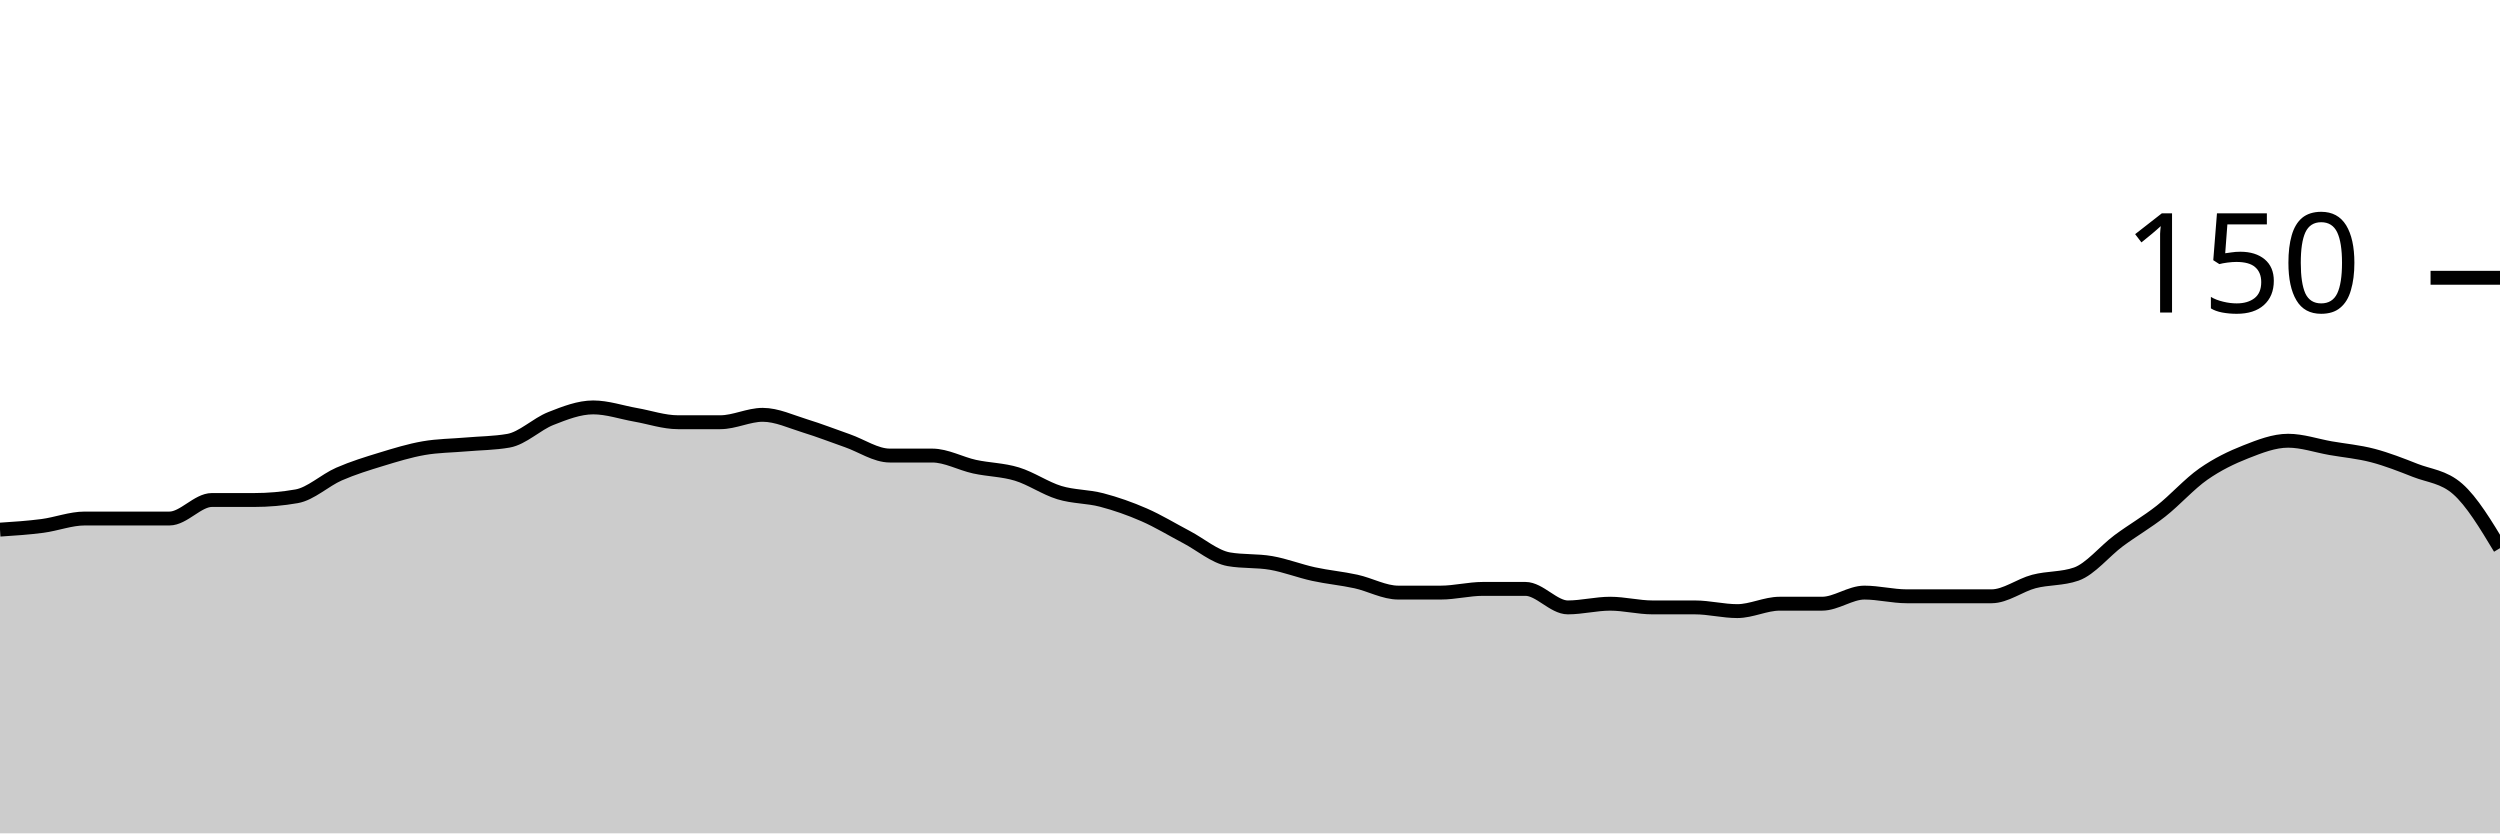
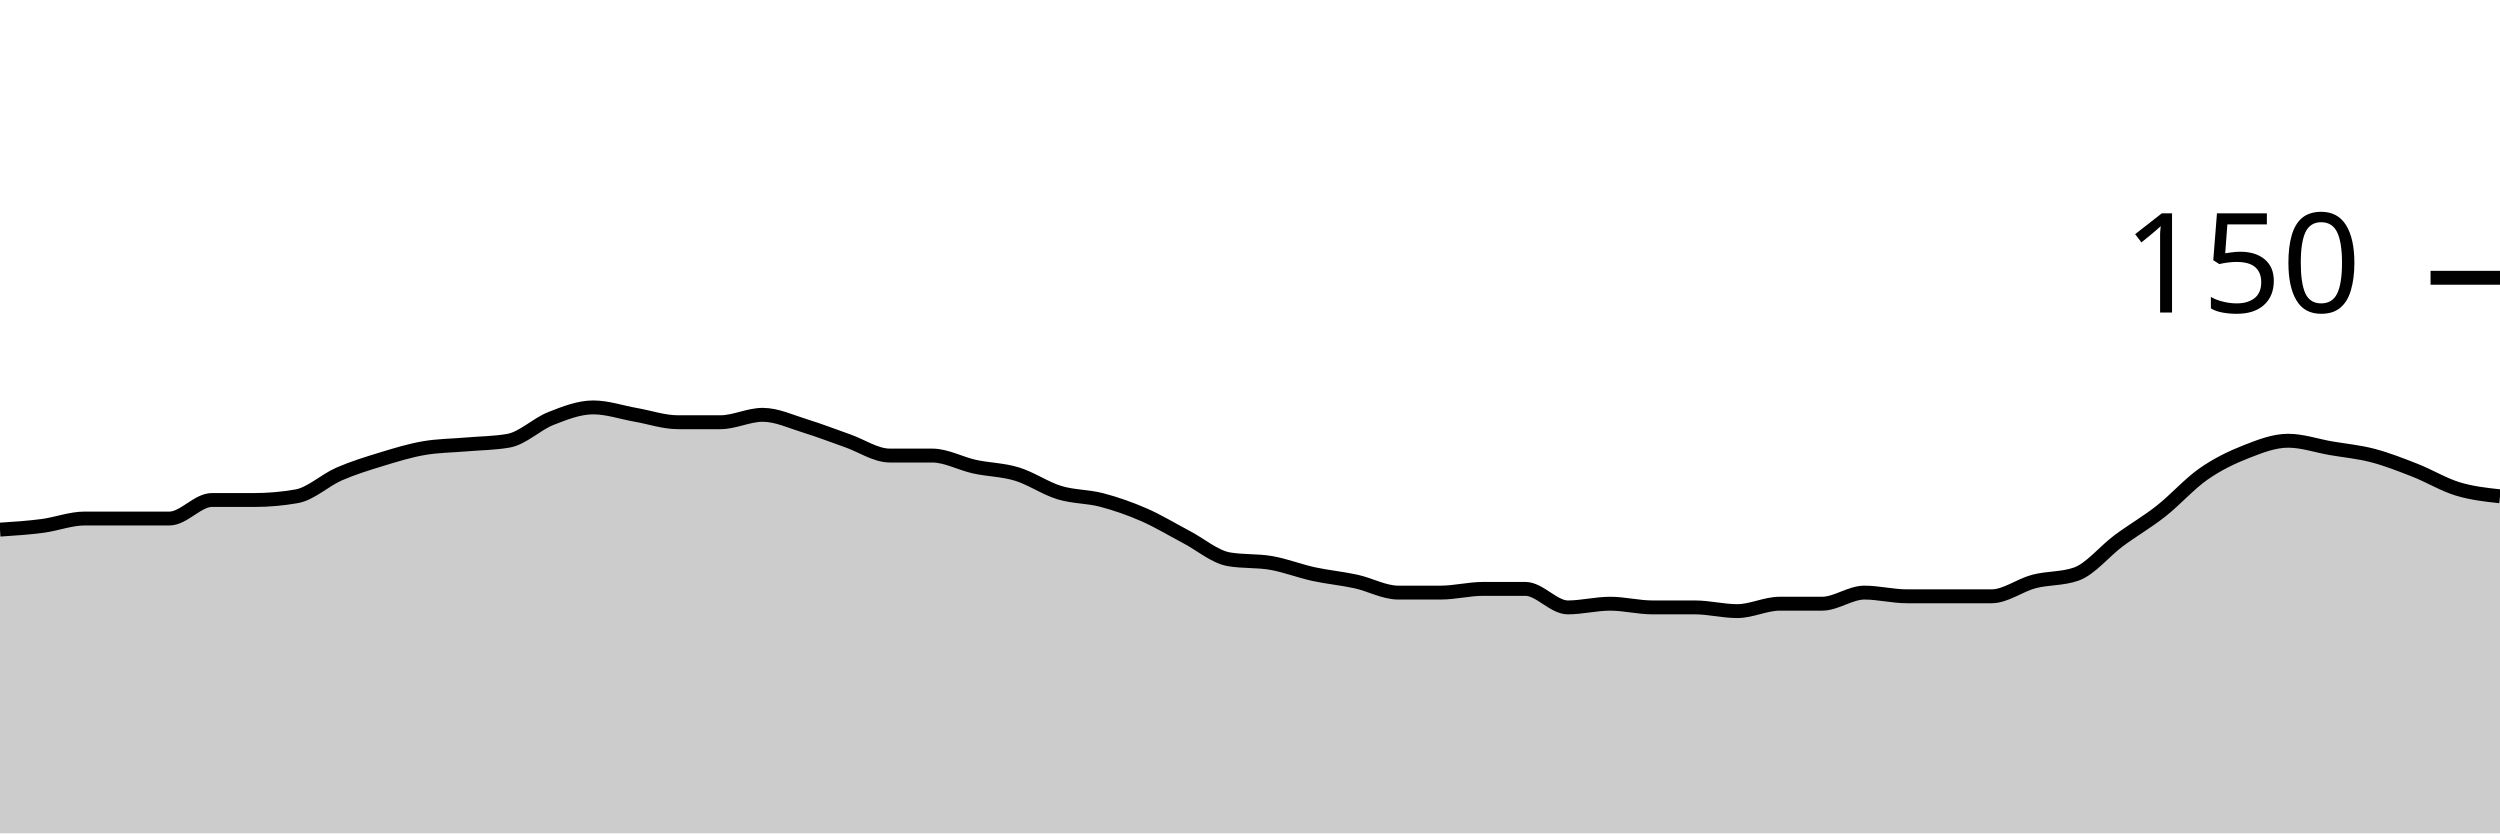
<svg xmlns="http://www.w3.org/2000/svg" viewBox="0 0 180 60">
  <g transform="translate(0,20)">
-     <path class="area" fill="rgba(0, 0, 0, 0.2)" d="M0,18.133C1.017,18.067,2.034,18,3.051,17.867C4.068,17.733,5.085,17.333,6.102,17.333C7.119,17.333,8.136,17.333,9.153,17.333C10.169,17.333,11.186,17.333,12.203,17.333C13.22,17.333,14.237,16,15.254,16C16.271,16,17.288,16,18.305,16C19.322,16,20.339,15.911,21.356,15.733C22.373,15.556,23.39,14.578,24.407,14.133C25.424,13.689,26.441,13.378,27.458,13.067C28.475,12.756,29.492,12.444,30.508,12.267C31.525,12.089,32.542,12.089,33.559,12C34.576,11.911,35.593,11.911,36.61,11.733C37.627,11.556,38.644,10.533,39.661,10.133C40.678,9.733,41.695,9.333,42.712,9.333C43.729,9.333,44.746,9.689,45.763,9.867C46.78,10.044,47.797,10.4,48.814,10.4C49.831,10.4,50.847,10.4,51.864,10.4C52.881,10.4,53.898,9.867,54.915,9.867C55.932,9.867,56.949,10.356,57.966,10.667C58.983,10.978,60,11.378,61.017,11.733C62.034,12.089,63.051,12.8,64.068,12.8C65.085,12.8,66.102,12.8,67.119,12.8C68.136,12.8,69.153,13.378,70.169,13.6C71.186,13.822,72.203,13.822,73.22,14.133C74.237,14.444,75.254,15.156,76.271,15.467C77.288,15.778,78.305,15.733,79.322,16C80.339,16.267,81.356,16.622,82.373,17.067C83.39,17.511,84.407,18.133,85.424,18.667C86.441,19.2,87.458,20.089,88.475,20.267C89.492,20.444,90.508,20.356,91.525,20.533C92.542,20.711,93.559,21.111,94.576,21.333C95.593,21.556,96.61,21.644,97.627,21.867C98.644,22.089,99.661,22.667,100.678,22.667C101.695,22.667,102.712,22.667,103.729,22.667C104.746,22.667,105.763,22.4,106.78,22.4C107.797,22.4,108.814,22.4,109.831,22.4C110.847,22.4,111.864,23.733,112.881,23.733C113.898,23.733,114.915,23.467,115.932,23.467C116.949,23.467,117.966,23.733,118.983,23.733C120,23.733,121.017,23.733,122.034,23.733C123.051,23.733,124.068,24,125.085,24C126.102,24,127.119,23.467,128.136,23.467C129.153,23.467,130.169,23.467,131.186,23.467C132.203,23.467,133.22,22.667,134.237,22.667C135.254,22.667,136.271,22.933,137.288,22.933C138.305,22.933,139.322,22.933,140.339,22.933C141.356,22.933,142.373,22.933,143.39,22.933C144.407,22.933,145.424,22.133,146.441,21.867C147.458,21.6,148.475,21.689,149.492,21.333C150.508,20.978,151.525,19.689,152.542,18.933C153.559,18.178,154.576,17.6,155.593,16.8C156.61,16,157.627,14.844,158.644,14.133C159.661,13.422,160.678,12.933,161.695,12.533C162.712,12.133,163.729,11.733,164.746,11.733C165.763,11.733,166.78,12.089,167.797,12.267C168.814,12.444,169.831,12.533,170.847,12.8C171.864,13.067,172.881,13.467,173.898,13.867C174.915,14.267,175.932,14.311,176.949,15.2C177.966,16.089,178.983,17.778,180,19.467L180,40C178.983,40,177.966,40,176.949,40C175.932,40,174.915,40,173.898,40C172.881,40,171.864,40,170.847,40C169.831,40,168.814,40,167.797,40C166.78,40,165.763,40,164.746,40C163.729,40,162.712,40,161.695,40C160.678,40,159.661,40,158.644,40C157.627,40,156.61,40,155.593,40C154.576,40,153.559,40,152.542,40C151.525,40,150.508,40,149.492,40C148.475,40,147.458,40,146.441,40C145.424,40,144.407,40,143.39,40C142.373,40,141.356,40,140.339,40C139.322,40,138.305,40,137.288,40C136.271,40,135.254,40,134.237,40C133.22,40,132.203,40,131.186,40C130.169,40,129.153,40,128.136,40C127.119,40,126.102,40,125.085,40C124.068,40,123.051,40,122.034,40C121.017,40,120,40,118.983,40C117.966,40,116.949,40,115.932,40C114.915,40,113.898,40,112.881,40C111.864,40,110.847,40,109.831,40C108.814,40,107.797,40,106.78,40C105.763,40,104.746,40,103.729,40C102.712,40,101.695,40,100.678,40C99.661,40,98.644,40,97.627,40C96.61,40,95.593,40,94.576,40C93.559,40,92.542,40,91.525,40C90.508,40,89.492,40,88.475,40C87.458,40,86.441,40,85.424,40C84.407,40,83.39,40,82.373,40C81.356,40,80.339,40,79.322,40C78.305,40,77.288,40,76.271,40C75.254,40,74.237,40,73.22,40C72.203,40,71.186,40,70.169,40C69.153,40,68.136,40,67.119,40C66.102,40,65.085,40,64.068,40C63.051,40,62.034,40,61.017,40C60,40,58.983,40,57.966,40C56.949,40,55.932,40,54.915,40C53.898,40,52.881,40,51.864,40C50.847,40,49.831,40,48.814,40C47.797,40,46.78,40,45.763,40C44.746,40,43.729,40,42.712,40C41.695,40,40.678,40,39.661,40C38.644,40,37.627,40,36.61,40C35.593,40,34.576,40,33.559,40C32.542,40,31.525,40,30.508,40C29.492,40,28.475,40,27.458,40C26.441,40,25.424,40,24.407,40C23.39,40,22.373,40,21.356,40C20.339,40,19.322,40,18.305,40C17.288,40,16.271,40,15.254,40C14.237,40,13.22,40,12.203,40C11.186,40,10.169,40,9.153,40C8.136,40,7.119,40,6.102,40C5.085,40,4.068,40,3.051,40C2.034,40,1.017,40,0,40Z" />
-     <path class="line" stroke="black" fill="none" d="M0,18.133C1.017,18.067,2.034,18,3.051,17.867C4.068,17.733,5.085,17.333,6.102,17.333C7.119,17.333,8.136,17.333,9.153,17.333C10.169,17.333,11.186,17.333,12.203,17.333C13.22,17.333,14.237,16,15.254,16C16.271,16,17.288,16,18.305,16C19.322,16,20.339,15.911,21.356,15.733C22.373,15.556,23.39,14.578,24.407,14.133C25.424,13.689,26.441,13.378,27.458,13.067C28.475,12.756,29.492,12.444,30.508,12.267C31.525,12.089,32.542,12.089,33.559,12C34.576,11.911,35.593,11.911,36.61,11.733C37.627,11.556,38.644,10.533,39.661,10.133C40.678,9.733,41.695,9.333,42.712,9.333C43.729,9.333,44.746,9.689,45.763,9.867C46.78,10.044,47.797,10.4,48.814,10.4C49.831,10.4,50.847,10.4,51.864,10.4C52.881,10.4,53.898,9.867,54.915,9.867C55.932,9.867,56.949,10.356,57.966,10.667C58.983,10.978,60,11.378,61.017,11.733C62.034,12.089,63.051,12.8,64.068,12.8C65.085,12.8,66.102,12.8,67.119,12.8C68.136,12.8,69.153,13.378,70.169,13.6C71.186,13.822,72.203,13.822,73.22,14.133C74.237,14.444,75.254,15.156,76.271,15.467C77.288,15.778,78.305,15.733,79.322,16C80.339,16.267,81.356,16.622,82.373,17.067C83.39,17.511,84.407,18.133,85.424,18.667C86.441,19.2,87.458,20.089,88.475,20.267C89.492,20.444,90.508,20.356,91.525,20.533C92.542,20.711,93.559,21.111,94.576,21.333C95.593,21.556,96.61,21.644,97.627,21.867C98.644,22.089,99.661,22.667,100.678,22.667C101.695,22.667,102.712,22.667,103.729,22.667C104.746,22.667,105.763,22.4,106.78,22.4C107.797,22.4,108.814,22.4,109.831,22.4C110.847,22.4,111.864,23.733,112.881,23.733C113.898,23.733,114.915,23.467,115.932,23.467C116.949,23.467,117.966,23.733,118.983,23.733C120,23.733,121.017,23.733,122.034,23.733C123.051,23.733,124.068,24,125.085,24C126.102,24,127.119,23.467,128.136,23.467C129.153,23.467,130.169,23.467,131.186,23.467C132.203,23.467,133.22,22.667,134.237,22.667C135.254,22.667,136.271,22.933,137.288,22.933C138.305,22.933,139.322,22.933,140.339,22.933C141.356,22.933,142.373,22.933,143.39,22.933C144.407,22.933,145.424,22.133,146.441,21.867C147.458,21.6,148.475,21.689,149.492,21.333C150.508,20.978,151.525,19.689,152.542,18.933C153.559,18.178,154.576,17.6,155.593,16.8C156.61,16,157.627,14.844,158.644,14.133C159.661,13.422,160.678,12.933,161.695,12.533C162.712,12.133,163.729,11.733,164.746,11.733C165.763,11.733,166.78,12.089,167.797,12.267C168.814,12.444,169.831,12.533,170.847,12.8C171.864,13.067,172.881,13.467,173.898,13.867C174.915,14.267,175.932,14.311,176.949,15.2C177.966,16.089,178.983,17.778,180,19.467" />
+     <path class="area" fill="rgba(0, 0, 0, 0.2)" d="M0,18.133C1.017,18.067,2.034,18,3.051,17.867C4.068,17.733,5.085,17.333,6.102,17.333C7.119,17.333,8.136,17.333,9.153,17.333C10.169,17.333,11.186,17.333,12.203,17.333C13.22,17.333,14.237,16,15.254,16C16.271,16,17.288,16,18.305,16C19.322,16,20.339,15.911,21.356,15.733C22.373,15.556,23.39,14.578,24.407,14.133C25.424,13.689,26.441,13.378,27.458,13.067C28.475,12.756,29.492,12.444,30.508,12.267C31.525,12.089,32.542,12.089,33.559,12C34.576,11.911,35.593,11.911,36.61,11.733C37.627,11.556,38.644,10.533,39.661,10.133C40.678,9.733,41.695,9.333,42.712,9.333C43.729,9.333,44.746,9.689,45.763,9.867C46.78,10.044,47.797,10.4,48.814,10.4C49.831,10.4,50.847,10.4,51.864,10.4C52.881,10.4,53.898,9.867,54.915,9.867C55.932,9.867,56.949,10.356,57.966,10.667C58.983,10.978,60,11.378,61.017,11.733C62.034,12.089,63.051,12.8,64.068,12.8C65.085,12.8,66.102,12.8,67.119,12.8C68.136,12.8,69.153,13.378,70.169,13.6C71.186,13.822,72.203,13.822,73.22,14.133C74.237,14.444,75.254,15.156,76.271,15.467C77.288,15.778,78.305,15.733,79.322,16C80.339,16.267,81.356,16.622,82.373,17.067C83.39,17.511,84.407,18.133,85.424,18.667C86.441,19.2,87.458,20.089,88.475,20.267C89.492,20.444,90.508,20.356,91.525,20.533C92.542,20.711,93.559,21.111,94.576,21.333C95.593,21.556,96.61,21.644,97.627,21.867C98.644,22.089,99.661,22.667,100.678,22.667C101.695,22.667,102.712,22.667,103.729,22.667C104.746,22.667,105.763,22.4,106.78,22.4C107.797,22.4,108.814,22.4,109.831,22.4C110.847,22.4,111.864,23.733,112.881,23.733C113.898,23.733,114.915,23.467,115.932,23.467C116.949,23.467,117.966,23.733,118.983,23.733C120,23.733,121.017,23.733,122.034,23.733C123.051,23.733,124.068,24,125.085,24C126.102,24,127.119,23.467,128.136,23.467C129.153,23.467,130.169,23.467,131.186,23.467C132.203,23.467,133.22,22.667,134.237,22.667C135.254,22.667,136.271,22.933,137.288,22.933C138.305,22.933,139.322,22.933,140.339,22.933C141.356,22.933,142.373,22.933,143.39,22.933C144.407,22.933,145.424,22.133,146.441,21.867C147.458,21.6,148.475,21.689,149.492,21.333C150.508,20.978,151.525,19.689,152.542,18.933C153.559,18.178,154.576,17.6,155.593,16.8C156.61,16,157.627,14.844,158.644,14.133C159.661,13.422,160.678,12.933,161.695,12.533C162.712,12.133,163.729,11.733,164.746,11.733C165.763,11.733,166.78,12.089,167.797,12.267C168.814,12.444,169.831,12.533,170.847,12.8C171.864,13.067,172.881,13.467,173.898,13.867C174.915,14.267,175.932,14.889,176.949,15.2C177.966,15.511,178.983,15.622,180,15.733L180,40C178.983,40,177.966,40,176.949,40C175.932,40,174.915,40,173.898,40C172.881,40,171.864,40,170.847,40C169.831,40,168.814,40,167.797,40C166.78,40,165.763,40,164.746,40C163.729,40,162.712,40,161.695,40C160.678,40,159.661,40,158.644,40C157.627,40,156.61,40,155.593,40C154.576,40,153.559,40,152.542,40C151.525,40,150.508,40,149.492,40C148.475,40,147.458,40,146.441,40C145.424,40,144.407,40,143.39,40C142.373,40,141.356,40,140.339,40C139.322,40,138.305,40,137.288,40C136.271,40,135.254,40,134.237,40C133.22,40,132.203,40,131.186,40C130.169,40,129.153,40,128.136,40C127.119,40,126.102,40,125.085,40C124.068,40,123.051,40,122.034,40C121.017,40,120,40,118.983,40C117.966,40,116.949,40,115.932,40C114.915,40,113.898,40,112.881,40C111.864,40,110.847,40,109.831,40C108.814,40,107.797,40,106.78,40C105.763,40,104.746,40,103.729,40C102.712,40,101.695,40,100.678,40C99.661,40,98.644,40,97.627,40C96.61,40,95.593,40,94.576,40C93.559,40,92.542,40,91.525,40C90.508,40,89.492,40,88.475,40C87.458,40,86.441,40,85.424,40C84.407,40,83.39,40,82.373,40C81.356,40,80.339,40,79.322,40C78.305,40,77.288,40,76.271,40C75.254,40,74.237,40,73.22,40C72.203,40,71.186,40,70.169,40C69.153,40,68.136,40,67.119,40C66.102,40,65.085,40,64.068,40C63.051,40,62.034,40,61.017,40C60,40,58.983,40,57.966,40C56.949,40,55.932,40,54.915,40C53.898,40,52.881,40,51.864,40C50.847,40,49.831,40,48.814,40C47.797,40,46.78,40,45.763,40C44.746,40,43.729,40,42.712,40C41.695,40,40.678,40,39.661,40C38.644,40,37.627,40,36.61,40C35.593,40,34.576,40,33.559,40C32.542,40,31.525,40,30.508,40C29.492,40,28.475,40,27.458,40C26.441,40,25.424,40,24.407,40C23.39,40,22.373,40,21.356,40C20.339,40,19.322,40,18.305,40C17.288,40,16.271,40,15.254,40C14.237,40,13.22,40,12.203,40C11.186,40,10.169,40,9.153,40C8.136,40,7.119,40,6.102,40C5.085,40,4.068,40,3.051,40C2.034,40,1.017,40,0,40Z" />
+     <path class="line" stroke="black" fill="none" d="M0,18.133C1.017,18.067,2.034,18,3.051,17.867C4.068,17.733,5.085,17.333,6.102,17.333C7.119,17.333,8.136,17.333,9.153,17.333C10.169,17.333,11.186,17.333,12.203,17.333C13.22,17.333,14.237,16,15.254,16C16.271,16,17.288,16,18.305,16C19.322,16,20.339,15.911,21.356,15.733C22.373,15.556,23.39,14.578,24.407,14.133C25.424,13.689,26.441,13.378,27.458,13.067C28.475,12.756,29.492,12.444,30.508,12.267C31.525,12.089,32.542,12.089,33.559,12C34.576,11.911,35.593,11.911,36.61,11.733C37.627,11.556,38.644,10.533,39.661,10.133C40.678,9.733,41.695,9.333,42.712,9.333C43.729,9.333,44.746,9.689,45.763,9.867C46.78,10.044,47.797,10.4,48.814,10.4C49.831,10.4,50.847,10.4,51.864,10.4C52.881,10.4,53.898,9.867,54.915,9.867C55.932,9.867,56.949,10.356,57.966,10.667C58.983,10.978,60,11.378,61.017,11.733C62.034,12.089,63.051,12.8,64.068,12.8C65.085,12.8,66.102,12.8,67.119,12.8C68.136,12.8,69.153,13.378,70.169,13.6C71.186,13.822,72.203,13.822,73.22,14.133C74.237,14.444,75.254,15.156,76.271,15.467C77.288,15.778,78.305,15.733,79.322,16C80.339,16.267,81.356,16.622,82.373,17.067C83.39,17.511,84.407,18.133,85.424,18.667C86.441,19.2,87.458,20.089,88.475,20.267C89.492,20.444,90.508,20.356,91.525,20.533C92.542,20.711,93.559,21.111,94.576,21.333C95.593,21.556,96.61,21.644,97.627,21.867C98.644,22.089,99.661,22.667,100.678,22.667C101.695,22.667,102.712,22.667,103.729,22.667C104.746,22.667,105.763,22.4,106.78,22.4C107.797,22.4,108.814,22.4,109.831,22.4C110.847,22.4,111.864,23.733,112.881,23.733C113.898,23.733,114.915,23.467,115.932,23.467C116.949,23.467,117.966,23.733,118.983,23.733C120,23.733,121.017,23.733,122.034,23.733C123.051,23.733,124.068,24,125.085,24C126.102,24,127.119,23.467,128.136,23.467C129.153,23.467,130.169,23.467,131.186,23.467C132.203,23.467,133.22,22.667,134.237,22.667C135.254,22.667,136.271,22.933,137.288,22.933C138.305,22.933,139.322,22.933,140.339,22.933C141.356,22.933,142.373,22.933,143.39,22.933C144.407,22.933,145.424,22.133,146.441,21.867C147.458,21.6,148.475,21.689,149.492,21.333C150.508,20.978,151.525,19.689,152.542,18.933C153.559,18.178,154.576,17.6,155.593,16.8C156.61,16,157.627,14.844,158.644,14.133C159.661,13.422,160.678,12.933,161.695,12.533C162.712,12.133,163.729,11.733,164.746,11.733C165.763,11.733,166.78,12.089,167.797,12.267C168.814,12.444,169.831,12.533,170.847,12.8C171.864,13.067,172.881,13.467,173.898,13.867C174.915,14.267,175.932,14.889,176.949,15.2C177.966,15.511,178.983,15.622,180,15.733" />
    <path class="axis-ceiling" stroke-width="1" stroke="black" fill="none" d="M175,0L180,0" />
    <text class="axis-ceiling-label" font-family="sans-serif" text-anchor="end" font-size="10px" x="170" y="2.5">150</text>
  </g>
</svg>
